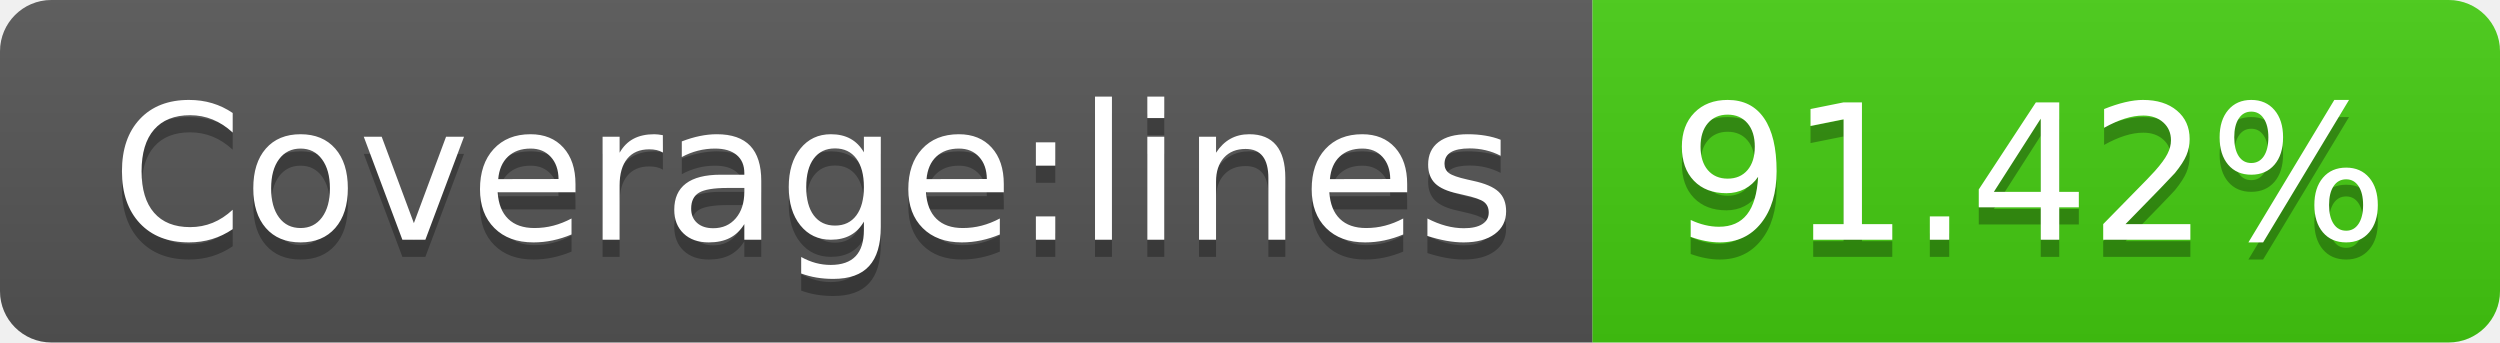
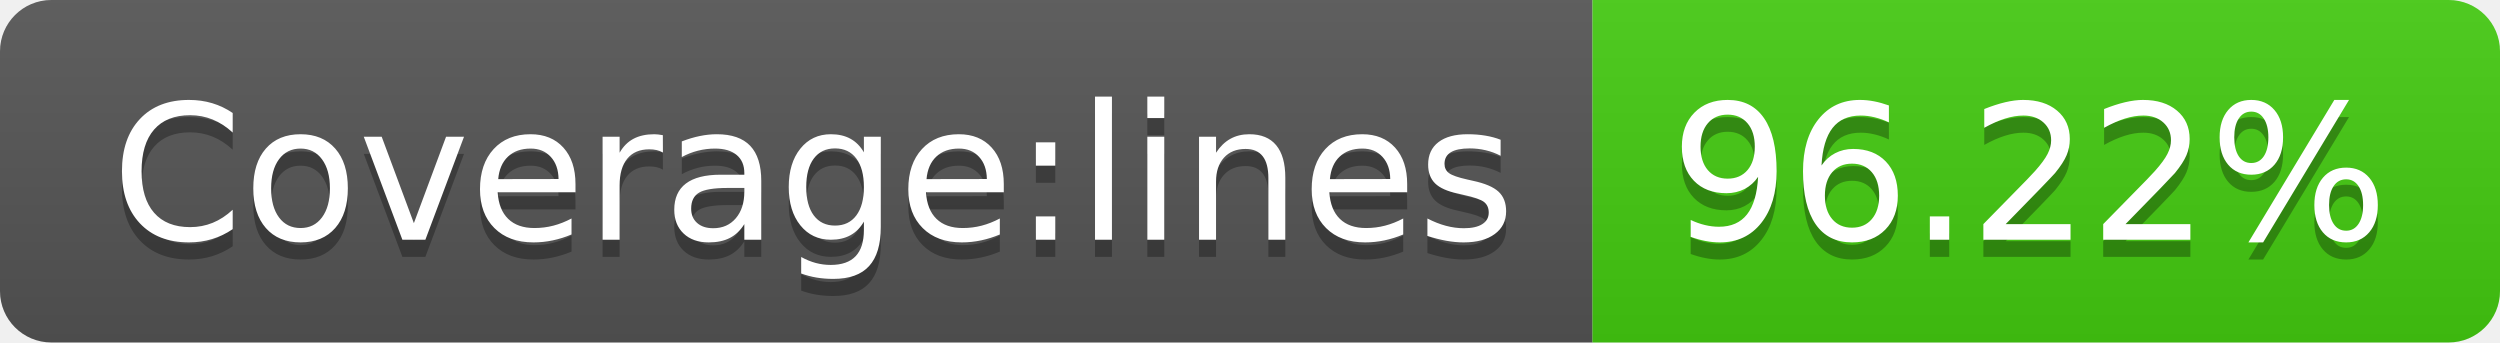
- <svg xmlns="http://www.w3.org/2000/svg" width="146" height="20" role="img" aria-label="Coverage:lines: 91.42%">
+ <svg xmlns="http://www.w3.org/2000/svg" width="146" height="20" role="img" aria-label="Coverage:lines: 96.22%">
  <linearGradient id="s" x2="0" y2="100%">
    <stop offset="0" stop-color="#bbb" stop-opacity=".1" />
    <stop offset="1" stop-opacity=".1" />
  </linearGradient>
  <clipPath id="r">
    <rect width="146" height="20" rx="3" fill="#fff" />
  </clipPath>
  <g clip-path="url(#r)">
    <rect width="93" height="20" fill="#555" />
    <rect x="93" width="53" height="20" fill="#4c1" />
    <rect width="146" height="20" fill="url(#s)" />
  </g>
  <g fill="#fff" text-anchor="middle" font-family="Verdana,Geneva,DejaVu Sans,sans-serif" text-rendering="geometricPrecision" font-size="110">
    <text aria-hidden="true" x="475" y="150" fill="#010101" fill-opacity=".3" transform="scale(.1)" textLength="830">Coverage:lines</text>
    <text x="475" y="140" transform="scale(.1)" fill="#fff" textLength="830">Coverage:lines</text>
-     <text aria-hidden="true" x="1185" y="150" fill="#010101" fill-opacity=".3" transform="scale(.1)" textLength="430">91.42%</text>
-     <text x="1185" y="140" transform="scale(.1)" fill="#fff" textLength="430">91.42%</text>
+     <text aria-hidden="true" x="1185" y="150" fill="#010101" fill-opacity=".3" transform="scale(.1)" textLength="430">96.22%</text>
+     <text x="1185" y="140" transform="scale(.1)" fill="#fff" textLength="430">96.22%</text>
  </g>
</svg>
